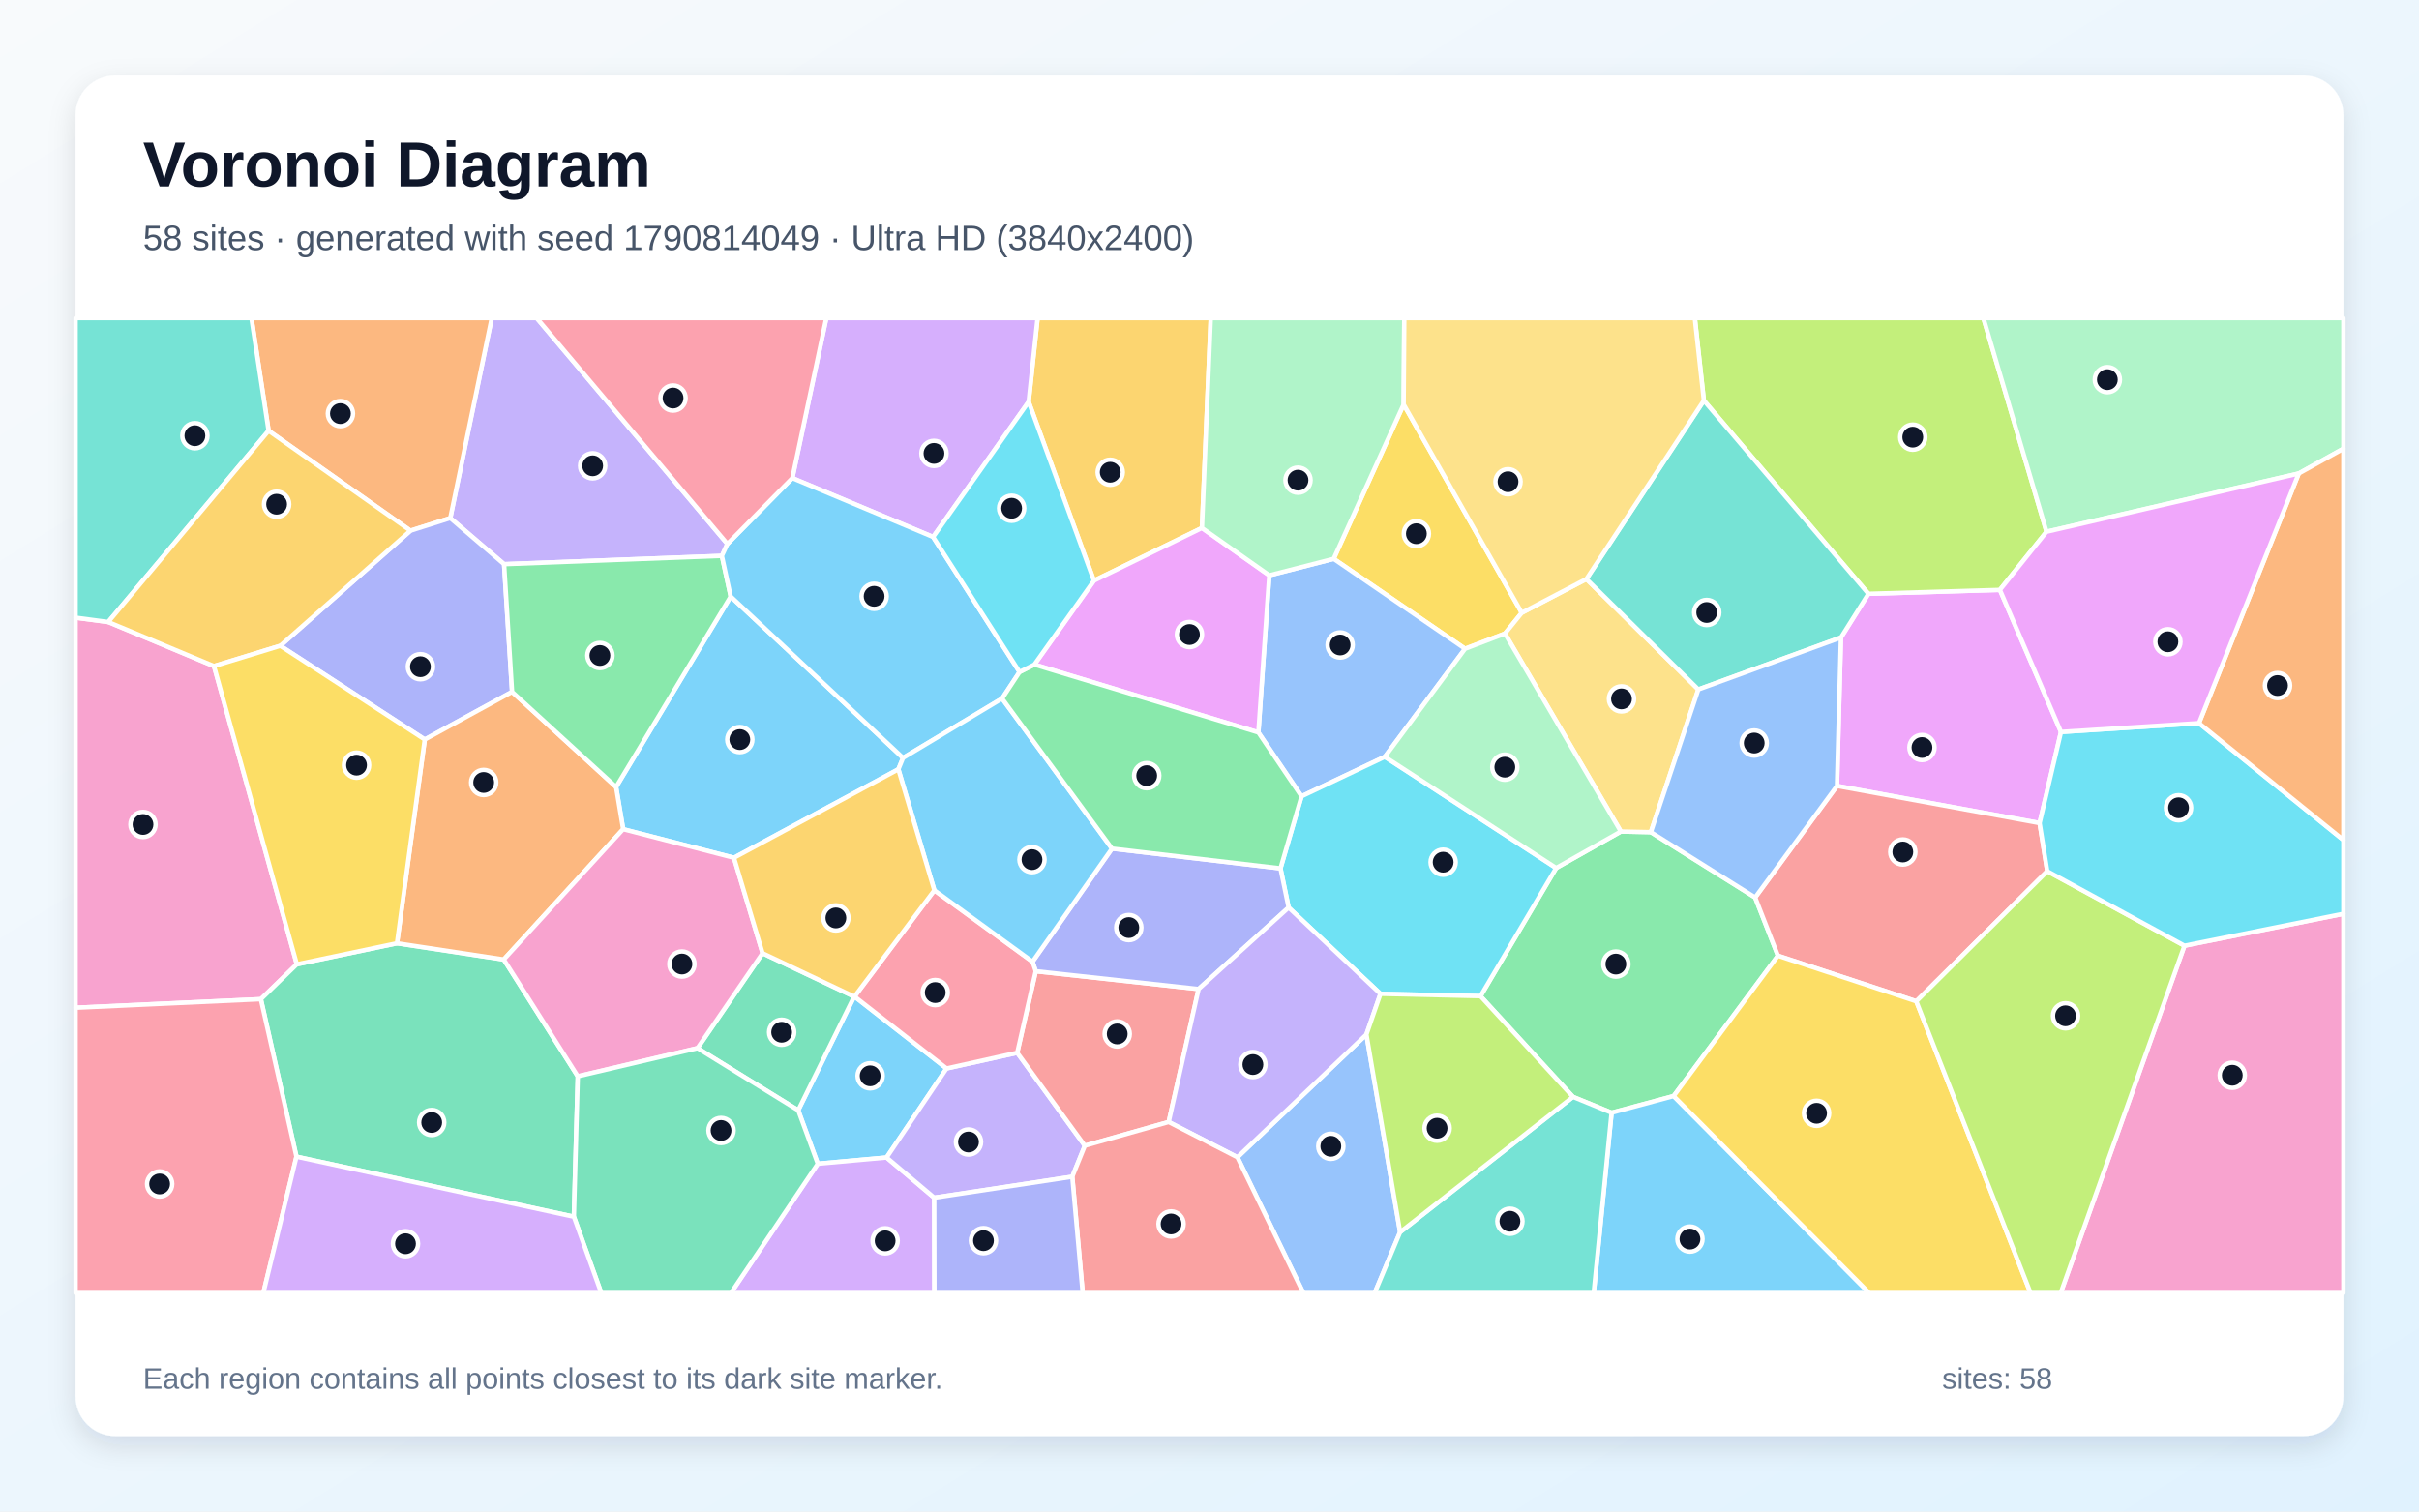
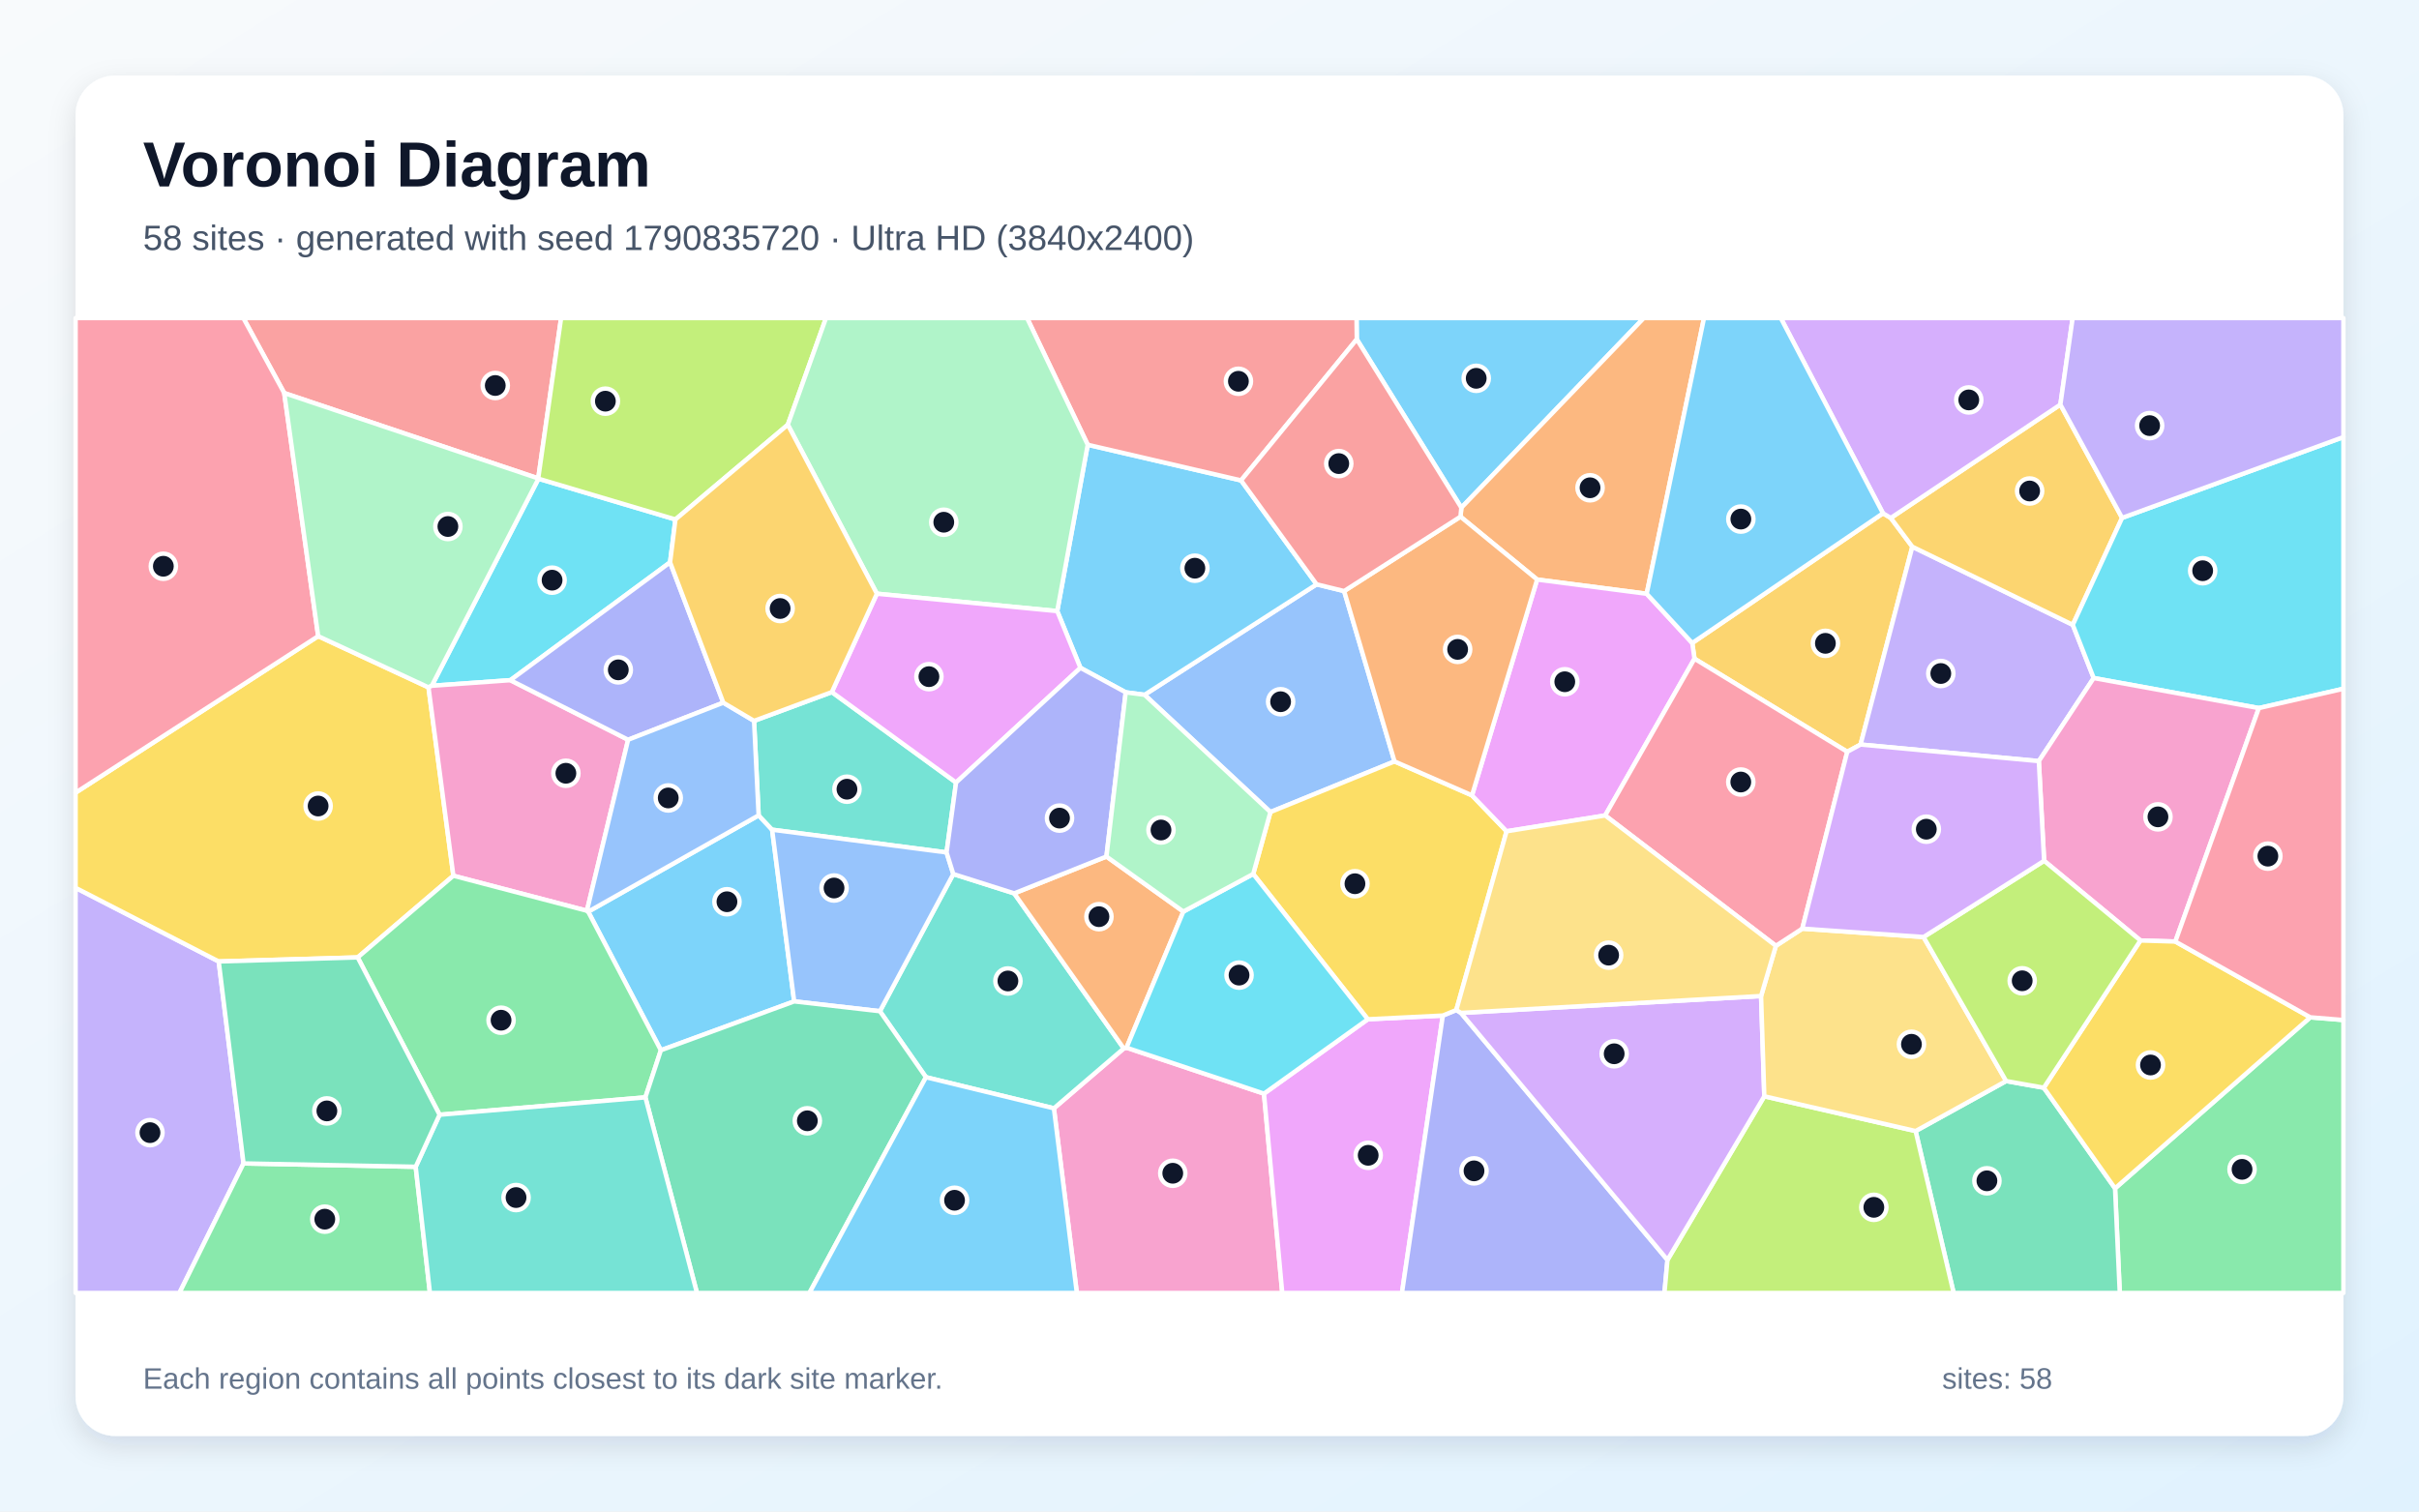
<svg xmlns="http://www.w3.org/2000/svg" width="3840" height="2400" viewBox="0 0 3840 2400" role="img" aria-labelledby="title description">
  <defs>
    <linearGradient id="background" x1="0" y1="0" x2="1" y2="1">
      <stop stop-color="#F8FAFC" />
      <stop offset="1" stop-color="#E0F2FE" />
    </linearGradient>
    <filter id="shadow" x="-5%" y="-5%" width="110%" height="110%">
      <feDropShadow dx="0" dy="15" stdDeviation="22" flood-color="#0F172A" flood-opacity=".12" />
    </filter>
  </defs>
  <rect width="3840" height="2400" fill="url(#background)" />
  <rect x="120" y="120" width="3600" height="2160" rx="63" fill="#FFFFFF" filter="url(#shadow)" />
  <g font-family="Arial, sans-serif">
    <text x="227" y="296" font-size="101" font-weight="700" fill="#0F172A">Voronoi Diagram</text>
-     <text x="227" y="397" font-size="56" fill="#475569">58 sites · generated with seed 1790814049 · Ultra HD (3840x2400)</text>
+     <text x="227" y="397" font-size="56" fill="#475569">58 sites · generated with seed 1790835720 · Ultra HD (3840x2400)</text>
  </g>
  <g stroke="#FFFFFF" stroke-width="7" stroke-linejoin="round">
-     <polygon points="1356.5,1582.3 1502.6,1696.5 1407.4,1837.9 1298.2,1847.8 1267.1,1762.9 1355.9,1582.4" fill="#38BDF8" fill-opacity="0.65" />
-     <polygon points="1154.7,863.7 1145.9,882.6 800.2,895.8 714.8,822.6 780.6,505.0 852.0,505.0" fill="#A78BFA" fill-opacity="0.65" />
-     <polygon points="339.7,1057.6 471.2,1531.1 414.1,1586.5 120.0,1600.1 120.0,980.7 171.8,987.6" fill="#F472B6" fill-opacity="0.65" />
-     <polygon points="714.8,822.6 651.6,842.6 426.4,684.0 399.1,505.0 780.6,505.0" fill="#FB923C" fill-opacity="0.65" />
-     <polygon points="2415.7,973.0 2389.0,1006.0 2325.7,1030.1 2117.1,887.3 2228.2,642.1" fill="#FACC15" fill-opacity="0.65" />
-     <polygon points="2656.8,1740.3 2558.3,1766.8 2497.0,1741.6 2350.2,1581.7 2470.3,1378.2 2573.0,1320.3 2620.6,1321.3 2786.2,1425.0 2822.4,1517.5" fill="#4ADE80" fill-opacity="0.65" />
-     <polygon points="426.4,684.0 171.8,987.6 120.0,980.7 120.0,505.0 399.1,505.0" fill="#2DD4BF" fill-opacity="0.65" />
-     <polygon points="2198.3,1201.7 2066.1,1264.4 1997.6,1163.0 2014.9,913.5 2117.1,887.3 2325.7,1030.1" fill="#60A5FA" fill-opacity="0.65" />
-     <polygon points="3271.7,1162.2 3237.7,1306.9 2916.1,1247.9 2922.4,1012.3 2966.0,942.8 3174.7,936.6" fill="#E879F9" fill-opacity="0.65" />
-     <polygon points="470.6,1836.6 414.1,1586.5 471.2,1531.1 630.2,1497.7 799.7,1523.5 917.2,1709.0 911.0,1931.9" fill="#34D399" fill-opacity="0.65" />
-     <polygon points="3249.9,1383.3 3042.0,1589.9 2822.4,1517.5 2786.2,1425.0 2916.1,1247.9 3237.7,1306.9" fill="#F87171" fill-opacity="0.65" />
-     <polygon points="812.9,1098.5 674.3,1174.2 444.9,1025.4 651.6,842.6 714.8,822.6 800.2,895.8" fill="#818CF8" fill-opacity="0.65" />
-     <polygon points="1908.0,838.3 1736.5,922.0 1632.9,638.0 1647.1,505.0 1922.0,505.0" fill="#FBBF24" fill-opacity="0.65" />
-     <polygon points="3248.7,844.3 3174.7,936.6 2966.0,942.8 2704.8,636.0 2690.4,505.0 3148.5,505.0" fill="#A3E635" fill-opacity="0.65" />
-     <polygon points="1298.2,1847.8 1407.4,1837.9 1483.0,1901.7 1483.3,2053.0 1160.3,2053.0" fill="#C084FC" fill-opacity="0.65" />
-     <polygon points="120.0,1600.1 414.1,1586.5 470.6,1836.6 418.0,2053.0 120.0,2053.0" fill="#FB7185" fill-opacity="0.65" />
-     <polygon points="2191.4,1578.0 2045.6,1441.0 2032.7,1378.8 2066.1,1264.4 2198.3,1201.7 2470.3,1378.2 2350.2,1581.7" fill="#22D3EE" fill-opacity="0.65" />
-     <polygon points="3649.1,751.8 3248.7,844.3 3148.5,505.0 3720.0,505.0 3720.0,712.4" fill="#86EFAC" fill-opacity="0.65" />
-     <polygon points="2518.3,919.4 2696.0,1094.7 2620.6,1321.3 2573.0,1320.3 2389.0,1006.0 2415.7,973.0" fill="#FCD34D" fill-opacity="0.65" />
-     <polygon points="2558.3,1766.8 2656.8,1740.3 2967.3,2053.0 2529.9,2053.0" fill="#38BDF8" fill-opacity="0.65" />
-     <polygon points="1433.5,1203.4 1426.1,1221.5 1165.1,1362.0 989.2,1316.6 978.0,1249.6 1159.9,947.1" fill="#38BDF8" fill-opacity="0.65" />
-     <polygon points="1702.2,1868.4 1483.0,1901.7 1407.4,1837.9 1502.6,1696.5 1614.8,1671.6 1722.1,1819.2" fill="#A78BFA" fill-opacity="0.65" />
-     <polygon points="3467.7,1501.6 3720.0,1450.9 3720.0,2053.0 3271.2,2053.0" fill="#F472B6" fill-opacity="0.65" />
-     <polygon points="799.7,1523.5 630.2,1497.7 674.3,1174.2 812.9,1098.5 978.0,1249.6 989.2,1316.6" fill="#FB923C" fill-opacity="0.65" />
-     <polygon points="2656.8,1740.3 2822.4,1517.5 3042.0,1589.9 3223.4,2053.0 2967.3,2053.0" fill="#FACC15" fill-opacity="0.65" />
-     <polygon points="1159.9,947.1 978.0,1249.6 812.9,1098.5 800.2,895.8 1145.9,882.6" fill="#4ADE80" fill-opacity="0.65" />
-     <polygon points="2704.8,636.0 2966.0,942.8 2922.4,1012.3 2696.0,1094.7 2518.3,919.4" fill="#2DD4BF" fill-opacity="0.65" />
-     <polygon points="1964.3,1837.5 2169.1,1642.5 2222.6,1956.4 2182.2,2053.0 2069.0,2053.0" fill="#60A5FA" fill-opacity="0.65" />
-     <polygon points="1642.0,1055.2 1736.5,922.0 1908.0,838.3 2014.9,913.5 1997.6,1163.0" fill="#E879F9" fill-opacity="0.65" />
-     <polygon points="1107.2,1664.3 1210.5,1513.5 1355.9,1582.4 1267.1,1762.9" fill="#34D399" fill-opacity="0.65" />
-     <polygon points="1644.2,1542.1 1902.7,1570.4 1855.2,1781.5 1722.1,1819.2 1614.8,1671.6" fill="#F87171" fill-opacity="0.65" />
-     <polygon points="1902.7,1570.4 1644.2,1542.1 1639.1,1527.0 1765.2,1347.4 2032.7,1378.8 2045.6,1441.0" fill="#818CF8" fill-opacity="0.65" />
-     <polygon points="444.9,1025.4 339.7,1057.6 171.8,987.6 426.4,684.0 651.6,842.6" fill="#FBBF24" fill-opacity="0.65" />
-     <polygon points="3042.0,1589.9 3249.9,1383.3 3467.7,1501.6 3271.2,2053.0 3223.4,2053.0" fill="#A3E635" fill-opacity="0.65" />
-     <polygon points="1632.9,638.0 1481.2,852.6 1257.8,759.1 1311.7,505.0 1647.1,505.0" fill="#C084FC" fill-opacity="0.65" />
-     <polygon points="1483.2,1413.6 1639.1,1527.0 1644.2,1542.1 1614.8,1671.6 1502.6,1696.5 1356.5,1582.3" fill="#FB7185" fill-opacity="0.65" />
-     <polygon points="3467.7,1501.6 3249.9,1383.3 3237.7,1306.9 3271.7,1162.2 3490.7,1148.2 3720.0,1333.8 3720.0,1450.9" fill="#22D3EE" fill-opacity="0.65" />
-     <polygon points="2228.2,642.1 2117.1,887.3 2014.9,913.5 1908.0,838.3 1922.0,505.0 2229.2,505.0" fill="#86EFAC" fill-opacity="0.65" />
-     <polygon points="2704.8,636.0 2518.3,919.4 2415.7,973.0 2228.2,642.1 2229.2,505.0 2690.4,505.0" fill="#FCD34D" fill-opacity="0.65" />
-     <polygon points="1257.8,759.1 1481.2,852.6 1618.5,1067.0 1590.8,1109.1 1433.5,1203.4 1159.9,947.1 1145.9,882.6 1154.7,863.7" fill="#38BDF8" fill-opacity="0.65" />
-     <polygon points="1483.2,1413.6 1426.1,1221.5 1433.5,1203.4 1590.8,1109.1 1765.2,1347.4 1639.1,1527.0" fill="#38BDF8" fill-opacity="0.65" />
-     <polygon points="2169.1,1642.5 1964.3,1837.5 1855.2,1781.5 1902.7,1570.4 2045.6,1441.0 2191.4,1578.0" fill="#A78BFA" fill-opacity="0.65" />
-     <polygon points="1210.5,1513.5 1107.2,1664.3 917.2,1709.0 799.7,1523.5 989.2,1316.6 1165.1,1362.0" fill="#F472B6" fill-opacity="0.65" />
-     <polygon points="3490.7,1148.2 3649.1,751.8 3720.0,712.4 3720.0,1333.8" fill="#FB923C" fill-opacity="0.65" />
-     <polygon points="630.2,1497.7 471.2,1531.1 339.7,1057.6 444.9,1025.4 674.3,1174.2" fill="#FACC15" fill-opacity="0.65" />
-     <polygon points="1765.2,1347.4 1590.8,1109.1 1618.5,1067.0 1642.0,1055.2 1997.6,1163.0 2066.1,1264.4 2032.7,1378.8" fill="#4ADE80" fill-opacity="0.65" />
-     <polygon points="2222.6,1956.4 2497.0,1741.6 2558.3,1766.8 2529.9,2053.0 2182.2,2053.0" fill="#2DD4BF" fill-opacity="0.65" />
-     <polygon points="2696.0,1094.7 2922.4,1012.3 2916.1,1247.9 2786.2,1425.0 2620.6,1321.3" fill="#60A5FA" fill-opacity="0.65" />
-     <polygon points="3490.7,1148.2 3271.7,1162.2 3174.7,936.6 3248.7,844.3 3649.1,751.8" fill="#E879F9" fill-opacity="0.65" />
-     <polygon points="911.0,1931.9 917.2,1709.0 1107.2,1664.3 1267.1,1762.9 1298.2,1847.8 1160.3,2053.0 954.5,2053.0" fill="#34D399" fill-opacity="0.65" />
-     <polygon points="1702.2,1868.4 1722.1,1819.2 1855.2,1781.5 1964.3,1837.5 2069.0,2053.0 1718.7,2053.0" fill="#F87171" fill-opacity="0.65" />
-     <polygon points="1483.0,1901.7 1702.2,1868.4 1718.7,2053.0 1483.3,2053.0" fill="#818CF8" fill-opacity="0.65" />
-     <polygon points="1210.5,1513.5 1165.1,1362.0 1426.1,1221.5 1483.2,1413.6 1356.5,1582.3 1355.9,1582.4" fill="#FBBF24" fill-opacity="0.65" />
-     <polygon points="2222.6,1956.4 2169.1,1642.5 2191.4,1578.0 2350.2,1581.7 2497.0,1741.6" fill="#A3E635" fill-opacity="0.65" />
-     <polygon points="470.6,1836.6 911.0,1931.9 954.5,2053.0 418.0,2053.0" fill="#C084FC" fill-opacity="0.65" />
-     <polygon points="1257.8,759.1 1154.7,863.7 852.0,505.0 1311.7,505.0" fill="#FB7185" fill-opacity="0.65" />
-     <polygon points="1618.5,1067.0 1481.2,852.6 1632.9,638.0 1736.5,922.0 1642.0,1055.2" fill="#22D3EE" fill-opacity="0.65" />
-     <polygon points="2573.0,1320.3 2470.3,1378.2 2198.3,1201.7 2325.7,1030.1 2389.0,1006.0" fill="#86EFAC" fill-opacity="0.65" />
+     <polygon points="2319.8,806.1 2153.8,538.7 2153.4,505.0 2609.4,505.0" fill="#38BDF8" fill-opacity="0.65" />
+     <polygon points="120.0,1409.7 347.2,1526.6 386.6,1847.3 284.8,2053.0 120.0,2053.0" fill="#A78BFA" fill-opacity="0.65" />
+     <polygon points="1673.0,1759.8 1783.9,1664.7 1788.3,1663.5 2006.5,1736.5 2035.5,2053.0 1709.4,2053.0" fill="#F472B6" fill-opacity="0.65" />
+     <polygon points="2614.0,942.8 2440.1,920.2 2318.4,820.4 2319.8,806.1 2609.4,505.0 2705.0,505.0" fill="#FB923C" fill-opacity="0.65" />
+     <polygon points="505.1,1010.1 680.2,1091.4 719.7,1390.5 567.8,1520.2 347.2,1526.6 120.0,1409.7 120.0,1258.6" fill="#FACC15" fill-opacity="0.65" />
+     <polygon points="3357.5,1886.9 3667.4,1615.3 3720.0,1619.6 3720.0,2053.0 3365.0,2053.0" fill="#4ADE80" fill-opacity="0.65" />
+     <polygon points="1469.9,1710.4 1396.8,1605.6 1513.3,1387.8 1610.0,1418.5 1783.9,1664.7 1673.0,1759.8" fill="#2DD4BF" fill-opacity="0.65" />
+     <polygon points="2133.7,938.5 2213.7,1209.0 2016.7,1289.4 1816.9,1103.2 2090.0,927.8" fill="#60A5FA" fill-opacity="0.65" />
+     <polygon points="2006.5,1736.5 2171.3,1618.4 2290.4,1612.5 2225.5,2053.0 2035.5,2053.0" fill="#E879F9" fill-opacity="0.65" />
+     <polygon points="3040.9,1795.9 3184.6,1716.5 3244.4,1727.1 3357.5,1886.9 3365.0,2053.0 3101.3,2053.0" fill="#34D399" fill-opacity="0.65" />
+     <polygon points="854.4,759.6 451.2,624.1 386.3,505.0 890.7,505.0" fill="#F87171" fill-opacity="0.65" />
+     <polygon points="2290.4,1612.5 2311.8,1603.7 2319.2,1608.3 2647.0,2000.5 2642.2,2053.0 2225.5,2053.0" fill="#818CF8" fill-opacity="0.65" />
+     <polygon points="2989.1,815.0 3001.5,822.4 3035.7,868.1 2953.5,1182.2 2932.4,1193.7 2689.9,1045.9 2686.3,1021.0" fill="#FBBF24" fill-opacity="0.65" />
+     <polygon points="2647.0,2000.5 2800.7,1740.7 3040.9,1795.9 3101.3,2053.0 2642.2,2053.0" fill="#A3E635" fill-opacity="0.65" />
+     <polygon points="2795.6,1581.5 2800.7,1740.7 2647.0,2000.5 2319.2,1608.3" fill="#C084FC" fill-opacity="0.65" />
+     <polygon points="451.2,624.1 505.1,1010.1 120.0,1258.6 120.0,505.0 386.3,505.0" fill="#FB7185" fill-opacity="0.65" />
+     <polygon points="1072.2,824.8 1063.7,892.9 810.2,1080.0 685.4,1088.9 854.8,760.1" fill="#22D3EE" fill-opacity="0.65" />
+     <polygon points="451.2,624.1 854.4,759.6 854.8,760.1 685.4,1088.9 680.2,1091.4 505.1,1010.1" fill="#86EFAC" fill-opacity="0.65" />
+     <polygon points="3053.5,1487.8 3184.6,1716.5 3040.9,1795.9 2800.7,1740.7 2795.6,1581.5 2819.1,1501.8 2861.0,1474.5" fill="#FCD34D" fill-opacity="0.65" />
+     <polygon points="2090.0,927.8 1816.9,1103.2 1787.0,1099.3 1715.1,1060.4 1678.3,970.3 1726.7,706.2 1970.1,762.8" fill="#38BDF8" fill-opacity="0.65" />
+     <polygon points="1049.1,1667.6 933.7,1447.6 1204.3,1294.6 1225.7,1317.4 1260.7,1590.0" fill="#38BDF8" fill-opacity="0.65" />
+     <polygon points="3323.6,1076.6 3236.5,1208.5 2953.5,1182.2 3035.7,868.1 3290.4,992.1" fill="#A78BFA" fill-opacity="0.65" />
+     <polygon points="685.4,1088.9 810.2,1080.0 997.1,1174.6 931.7,1446.1 719.7,1390.5 680.2,1091.4" fill="#F472B6" fill-opacity="0.65" />
+     <polygon points="1756.4,1360.0 1878.5,1447.4 1788.3,1663.5 1783.9,1664.7 1610.0,1418.5" fill="#FB923C" fill-opacity="0.65" />
+     <polygon points="2336.7,1262.9 2391.6,1319.9 2311.8,1603.7 2290.4,1612.5 2171.3,1618.4 1989.4,1387.7 2016.7,1289.4 2213.7,1209.0" fill="#FACC15" fill-opacity="0.65" />
+     <polygon points="697.8,1770.0 567.8,1520.2 719.7,1390.5 931.7,1446.1 933.7,1447.6 1049.1,1667.6 1024.5,1742.4" fill="#4ADE80" fill-opacity="0.65" />
+     <polygon points="1502.6,1353.5 1225.7,1317.4 1204.3,1294.6 1197.0,1144.6 1320.5,1098.9 1517.7,1242.5" fill="#2DD4BF" fill-opacity="0.65" />
+     <polygon points="1260.7,1590.0 1225.7,1317.4 1502.6,1353.5 1513.3,1387.8 1396.8,1605.6" fill="#60A5FA" fill-opacity="0.65" />
+     <polygon points="2686.3,1021.0 2689.9,1045.9 2548.1,1294.8 2391.6,1319.9 2336.7,1262.9 2440.1,920.2 2614.0,942.8" fill="#E879F9" fill-opacity="0.65" />
+     <polygon points="1024.5,1742.4 1049.1,1667.6 1260.7,1590.0 1396.8,1605.6 1469.9,1710.4 1284.9,2053.0 1106.4,2053.0" fill="#34D399" fill-opacity="0.65" />
+     <polygon points="1970.1,762.8 1726.7,706.2 1630.4,505.0 2153.4,505.0 2153.8,538.7" fill="#F87171" fill-opacity="0.65" />
+     <polygon points="1148.2,1115.7 997.1,1174.6 810.2,1080.0 1063.7,892.9" fill="#818CF8" fill-opacity="0.65" />
+     <polygon points="3368.7,822.3 3290.4,992.1 3035.7,868.1 3001.5,822.4 3270.7,642.4" fill="#FBBF24" fill-opacity="0.65" />
+     <polygon points="1250.6,674.4 1072.2,824.8 854.8,760.1 854.4,759.6 890.7,505.0 1311.2,505.0" fill="#A3E635" fill-opacity="0.65" />
+     <polygon points="3270.7,642.4 3001.5,822.4 2989.1,815.0 2826.9,505.0 3290.2,505.0" fill="#C084FC" fill-opacity="0.65" />
+     <polygon points="2548.1,1294.8 2689.9,1045.9 2932.4,1193.7 2861.0,1474.5 2819.1,1501.8" fill="#FB7185" fill-opacity="0.65" />
+     <polygon points="3585.8,1124.3 3323.6,1076.6 3290.4,992.1 3368.7,822.3 3720.0,694.0 3720.0,1093.6" fill="#22D3EE" fill-opacity="0.65" />
+     <polygon points="1726.7,706.2 1678.3,970.3 1392.0,942.7 1250.6,674.4 1311.2,505.0 1630.4,505.0" fill="#86EFAC" fill-opacity="0.65" />
+     <polygon points="2548.1,1294.8 2819.1,1501.8 2795.6,1581.5 2319.2,1608.3 2311.8,1603.7 2391.6,1319.9" fill="#FCD34D" fill-opacity="0.65" />
+     <polygon points="2989.1,815.0 2686.3,1021.0 2614.0,942.8 2705.0,505.0 2826.9,505.0" fill="#38BDF8" fill-opacity="0.65" />
+     <polygon points="1469.9,1710.4 1673.0,1759.8 1709.4,2053.0 1284.9,2053.0" fill="#38BDF8" fill-opacity="0.65" />
+     <polygon points="3368.7,822.3 3270.7,642.4 3290.2,505.0 3720.0,505.0 3720.0,694.0" fill="#A78BFA" fill-opacity="0.65" />
+     <polygon points="3453.2,1495.0 3397.8,1493.3 3244.9,1366.8 3236.5,1208.5 3323.6,1076.6 3585.8,1124.3" fill="#F472B6" fill-opacity="0.65" />
+     <polygon points="2336.7,1262.9 2213.7,1209.0 2133.7,938.5 2318.4,820.4 2440.1,920.2" fill="#FB923C" fill-opacity="0.65" />
+     <polygon points="3244.4,1727.1 3397.8,1493.3 3453.2,1495.0 3667.4,1615.3 3357.5,1886.9" fill="#FACC15" fill-opacity="0.65" />
+     <polygon points="386.6,1847.3 659.9,1852.6 682.5,2053.0 284.8,2053.0" fill="#4ADE80" fill-opacity="0.65" />
+     <polygon points="659.9,1852.6 697.8,1770.0 1024.5,1742.4 1106.4,2053.0 682.5,2053.0" fill="#2DD4BF" fill-opacity="0.65" />
+     <polygon points="931.7,1446.1 997.1,1174.6 1148.2,1115.7 1197.0,1144.6 1204.3,1294.6 933.7,1447.6" fill="#60A5FA" fill-opacity="0.65" />
+     <polygon points="1392.0,942.7 1678.3,970.3 1715.1,1060.4 1517.7,1242.5 1320.5,1098.9" fill="#E879F9" fill-opacity="0.65" />
+     <polygon points="659.9,1852.6 386.6,1847.3 347.2,1526.6 567.8,1520.2 697.8,1770.0" fill="#34D399" fill-opacity="0.65" />
+     <polygon points="2318.4,820.4 2133.7,938.5 2090.0,927.8 1970.1,762.8 2153.8,538.7 2319.8,806.1" fill="#F87171" fill-opacity="0.65" />
+     <polygon points="1502.6,1353.5 1517.7,1242.5 1715.1,1060.4 1787.0,1099.3 1756.4,1360.0 1610.0,1418.5 1513.3,1387.8" fill="#818CF8" fill-opacity="0.65" />
+     <polygon points="1392.0,942.7 1320.5,1098.9 1197.0,1144.6 1148.2,1115.7 1063.7,892.9 1072.2,824.8 1250.6,674.4" fill="#FBBF24" fill-opacity="0.65" />
+     <polygon points="3244.4,1727.1 3184.6,1716.5 3053.5,1487.8 3244.9,1366.8 3397.8,1493.3" fill="#A3E635" fill-opacity="0.65" />
+     <polygon points="3244.9,1366.8 3053.5,1487.8 2861.0,1474.5 2932.4,1193.7 2953.5,1182.2 3236.5,1208.5" fill="#C084FC" fill-opacity="0.65" />
+     <polygon points="3667.4,1615.3 3453.2,1495.0 3585.8,1124.3 3720.0,1093.6 3720.0,1619.6" fill="#FB7185" fill-opacity="0.65" />
+     <polygon points="1989.4,1387.7 2171.3,1618.4 2006.5,1736.5 1788.3,1663.5 1878.5,1447.4" fill="#22D3EE" fill-opacity="0.65" />
+     <polygon points="1989.4,1387.7 1878.5,1447.4 1756.4,1360.0 1787.0,1099.3 1816.9,1103.2 2016.7,1289.4" fill="#86EFAC" fill-opacity="0.65" />
  </g>
  <g>
-     <circle cx="1381.3" cy="1708.2" r="20" fill="#0F172A" stroke="#FFFFFF" stroke-width="7" />
-     <circle cx="940.8" cy="739.6" r="20" fill="#0F172A" stroke="#FFFFFF" stroke-width="7" />
-     <circle cx="227.0" cy="1309.1" r="20" fill="#0F172A" stroke="#FFFFFF" stroke-width="7" />
-     <circle cx="540.4" cy="656.7" r="20" fill="#0F172A" stroke="#FFFFFF" stroke-width="7" />
-     <circle cx="2248.4" cy="847.4" r="20" fill="#0F172A" stroke="#FFFFFF" stroke-width="7" />
-     <circle cx="2565.1" cy="1530.8" r="20" fill="#0F172A" stroke="#FFFFFF" stroke-width="7" />
-     <circle cx="309.4" cy="691.8" r="20" fill="#0F172A" stroke="#FFFFFF" stroke-width="7" />
-     <circle cx="2127.4" cy="1024.1" r="20" fill="#0F172A" stroke="#FFFFFF" stroke-width="7" />
-     <circle cx="3051.0" cy="1186.9" r="20" fill="#0F172A" stroke="#FFFFFF" stroke-width="7" />
-     <circle cx="685.3" cy="1782.3" r="20" fill="#0F172A" stroke="#FFFFFF" stroke-width="7" />
-     <circle cx="3020.6" cy="1352.8" r="20" fill="#0F172A" stroke="#FFFFFF" stroke-width="7" />
-     <circle cx="667.4" cy="1058.6" r="20" fill="#0F172A" stroke="#FFFFFF" stroke-width="7" />
-     <circle cx="1762.4" cy="749.8" r="20" fill="#0F172A" stroke="#FFFFFF" stroke-width="7" />
-     <circle cx="3036.4" cy="694.1" r="20" fill="#0F172A" stroke="#FFFFFF" stroke-width="7" />
-     <circle cx="1405.1" cy="1970.2" r="20" fill="#0F172A" stroke="#FFFFFF" stroke-width="7" />
-     <circle cx="253.4" cy="1879.9" r="20" fill="#0F172A" stroke="#FFFFFF" stroke-width="7" />
-     <circle cx="2290.9" cy="1369.0" r="20" fill="#0F172A" stroke="#FFFFFF" stroke-width="7" />
-     <circle cx="3345.3" cy="602.8" r="20" fill="#0F172A" stroke="#FFFFFF" stroke-width="7" />
-     <circle cx="2574.0" cy="1109.7" r="20" fill="#0F172A" stroke="#FFFFFF" stroke-width="7" />
-     <circle cx="2682.7" cy="1967.4" r="20" fill="#0F172A" stroke="#FFFFFF" stroke-width="7" />
-     <circle cx="1174.4" cy="1174.3" r="20" fill="#0F172A" stroke="#FFFFFF" stroke-width="7" />
-     <circle cx="1537.4" cy="1813.3" r="20" fill="#0F172A" stroke="#FFFFFF" stroke-width="7" />
-     <circle cx="3543.6" cy="1707.3" r="20" fill="#0F172A" stroke="#FFFFFF" stroke-width="7" />
-     <circle cx="767.8" cy="1242.4" r="20" fill="#0F172A" stroke="#FFFFFF" stroke-width="7" />
-     <circle cx="2883.7" cy="1767.7" r="20" fill="#0F172A" stroke="#FFFFFF" stroke-width="7" />
-     <circle cx="952.3" cy="1040.8" r="20" fill="#0F172A" stroke="#FFFFFF" stroke-width="7" />
-     <circle cx="2709.3" cy="972.5" r="20" fill="#0F172A" stroke="#FFFFFF" stroke-width="7" />
-     <circle cx="2112.6" cy="1820.1" r="20" fill="#0F172A" stroke="#FFFFFF" stroke-width="7" />
-     <circle cx="1888.2" cy="1007.5" r="20" fill="#0F172A" stroke="#FFFFFF" stroke-width="7" />
-     <circle cx="1240.8" cy="1639.0" r="20" fill="#0F172A" stroke="#FFFFFF" stroke-width="7" />
-     <circle cx="1773.5" cy="1641.7" r="20" fill="#0F172A" stroke="#FFFFFF" stroke-width="7" />
-     <circle cx="1791.9" cy="1472.8" r="20" fill="#0F172A" stroke="#FFFFFF" stroke-width="7" />
-     <circle cx="439.1" cy="800.6" r="20" fill="#0F172A" stroke="#FFFFFF" stroke-width="7" />
-     <circle cx="3278.9" cy="1612.9" r="20" fill="#0F172A" stroke="#FFFFFF" stroke-width="7" />
-     <circle cx="1482.6" cy="719.9" r="20" fill="#0F172A" stroke="#FFFFFF" stroke-width="7" />
-     <circle cx="1484.6" cy="1576.0" r="20" fill="#0F172A" stroke="#FFFFFF" stroke-width="7" />
-     <circle cx="3458.3" cy="1282.6" r="20" fill="#0F172A" stroke="#FFFFFF" stroke-width="7" />
-     <circle cx="2060.5" cy="762.4" r="20" fill="#0F172A" stroke="#FFFFFF" stroke-width="7" />
-     <circle cx="2393.9" cy="764.9" r="20" fill="#0F172A" stroke="#FFFFFF" stroke-width="7" />
-     <circle cx="1387.6" cy="946.8" r="20" fill="#0F172A" stroke="#FFFFFF" stroke-width="7" />
-     <circle cx="1638.2" cy="1364.9" r="20" fill="#0F172A" stroke="#FFFFFF" stroke-width="7" />
-     <circle cx="1988.9" cy="1690.3" r="20" fill="#0F172A" stroke="#FFFFFF" stroke-width="7" />
-     <circle cx="1082.5" cy="1530.7" r="20" fill="#0F172A" stroke="#FFFFFF" stroke-width="7" />
-     <circle cx="3615.4" cy="1088.5" r="20" fill="#0F172A" stroke="#FFFFFF" stroke-width="7" />
-     <circle cx="566.0" cy="1214.9" r="20" fill="#0F172A" stroke="#FFFFFF" stroke-width="7" />
-     <circle cx="1820.3" cy="1231.6" r="20" fill="#0F172A" stroke="#FFFFFF" stroke-width="7" />
-     <circle cx="2396.9" cy="1939.1" r="20" fill="#0F172A" stroke="#FFFFFF" stroke-width="7" />
-     <circle cx="2784.7" cy="1179.8" r="20" fill="#0F172A" stroke="#FFFFFF" stroke-width="7" />
-     <circle cx="3441.4" cy="1019.0" r="20" fill="#0F172A" stroke="#FFFFFF" stroke-width="7" />
-     <circle cx="1144.6" cy="1795.0" r="20" fill="#0F172A" stroke="#FFFFFF" stroke-width="7" />
-     <circle cx="1859.0" cy="1943.4" r="20" fill="#0F172A" stroke="#FFFFFF" stroke-width="7" />
-     <circle cx="1561.2" cy="1969.9" r="20" fill="#0F172A" stroke="#FFFFFF" stroke-width="7" />
-     <circle cx="1326.9" cy="1457.5" r="20" fill="#0F172A" stroke="#FFFFFF" stroke-width="7" />
-     <circle cx="2281.3" cy="1791.4" r="20" fill="#0F172A" stroke="#FFFFFF" stroke-width="7" />
-     <circle cx="643.7" cy="1974.8" r="20" fill="#0F172A" stroke="#FFFFFF" stroke-width="7" />
-     <circle cx="1068.4" cy="632.0" r="20" fill="#0F172A" stroke="#FFFFFF" stroke-width="7" />
-     <circle cx="1605.9" cy="807.0" r="20" fill="#0F172A" stroke="#FFFFFF" stroke-width="7" />
-     <circle cx="2388.8" cy="1218.1" r="20" fill="#0F172A" stroke="#FFFFFF" stroke-width="7" />
+     <circle cx="2343.4" cy="600.7" r="20" fill="#0F172A" stroke="#FFFFFF" stroke-width="7" />
+     <circle cx="238.1" cy="1798.4" r="20" fill="#0F172A" stroke="#FFFFFF" stroke-width="7" />
+     <circle cx="1861.7" cy="1862.9" r="20" fill="#0F172A" stroke="#FFFFFF" stroke-width="7" />
+     <circle cx="2524.1" cy="774.5" r="20" fill="#0F172A" stroke="#FFFFFF" stroke-width="7" />
+     <circle cx="505.0" cy="1279.8" r="20" fill="#0F172A" stroke="#FFFFFF" stroke-width="7" />
+     <circle cx="3559.1" cy="1856.7" r="20" fill="#0F172A" stroke="#FFFFFF" stroke-width="7" />
+     <circle cx="1600.0" cy="1557.6" r="20" fill="#0F172A" stroke="#FFFFFF" stroke-width="7" />
+     <circle cx="2032.9" cy="1114.2" r="20" fill="#0F172A" stroke="#FFFFFF" stroke-width="7" />
+     <circle cx="2171.9" cy="1834.4" r="20" fill="#0F172A" stroke="#FFFFFF" stroke-width="7" />
+     <circle cx="3154.1" cy="1874.9" r="20" fill="#0F172A" stroke="#FFFFFF" stroke-width="7" />
+     <circle cx="786.2" cy="612.1" r="20" fill="#0F172A" stroke="#FFFFFF" stroke-width="7" />
+     <circle cx="2339.9" cy="1859.1" r="20" fill="#0F172A" stroke="#FFFFFF" stroke-width="7" />
+     <circle cx="2897.7" cy="1021.5" r="20" fill="#0F172A" stroke="#FFFFFF" stroke-width="7" />
+     <circle cx="2974.6" cy="1917.0" r="20" fill="#0F172A" stroke="#FFFFFF" stroke-width="7" />
+     <circle cx="2562.4" cy="1673.2" r="20" fill="#0F172A" stroke="#FFFFFF" stroke-width="7" />
+     <circle cx="259.3" cy="899.1" r="20" fill="#0F172A" stroke="#FFFFFF" stroke-width="7" />
+     <circle cx="876.4" cy="921.2" r="20" fill="#0F172A" stroke="#FFFFFF" stroke-width="7" />
+     <circle cx="711.0" cy="836.0" r="20" fill="#0F172A" stroke="#FFFFFF" stroke-width="7" />
+     <circle cx="3034.3" cy="1658.1" r="20" fill="#0F172A" stroke="#FFFFFF" stroke-width="7" />
+     <circle cx="1896.8" cy="902.2" r="20" fill="#0F172A" stroke="#FFFFFF" stroke-width="7" />
+     <circle cx="1154.0" cy="1431.8" r="20" fill="#0F172A" stroke="#FFFFFF" stroke-width="7" />
+     <circle cx="3080.9" cy="1069.4" r="20" fill="#0F172A" stroke="#FFFFFF" stroke-width="7" />
+     <circle cx="898.3" cy="1227.8" r="20" fill="#0F172A" stroke="#FFFFFF" stroke-width="7" />
+     <circle cx="1744.5" cy="1455.5" r="20" fill="#0F172A" stroke="#FFFFFF" stroke-width="7" />
+     <circle cx="2150.9" cy="1403.2" r="20" fill="#0F172A" stroke="#FFFFFF" stroke-width="7" />
+     <circle cx="795.4" cy="1619.9" r="20" fill="#0F172A" stroke="#FFFFFF" stroke-width="7" />
+     <circle cx="1344.5" cy="1253.1" r="20" fill="#0F172A" stroke="#FFFFFF" stroke-width="7" />
+     <circle cx="1324.0" cy="1410.0" r="20" fill="#0F172A" stroke="#FFFFFF" stroke-width="7" />
+     <circle cx="2484.0" cy="1082.5" r="20" fill="#0F172A" stroke="#FFFFFF" stroke-width="7" />
+     <circle cx="1281.6" cy="1779.6" r="20" fill="#0F172A" stroke="#FFFFFF" stroke-width="7" />
+     <circle cx="1965.9" cy="605.4" r="20" fill="#0F172A" stroke="#FFFFFF" stroke-width="7" />
+     <circle cx="981.5" cy="1063.6" r="20" fill="#0F172A" stroke="#FFFFFF" stroke-width="7" />
+     <circle cx="3221.9" cy="779.6" r="20" fill="#0F172A" stroke="#FFFFFF" stroke-width="7" />
+     <circle cx="961.0" cy="637.0" r="20" fill="#0F172A" stroke="#FFFFFF" stroke-width="7" />
+     <circle cx="3125.3" cy="635.0" r="20" fill="#0F172A" stroke="#FFFFFF" stroke-width="7" />
+     <circle cx="2763.4" cy="1241.7" r="20" fill="#0F172A" stroke="#FFFFFF" stroke-width="7" />
+     <circle cx="3496.6" cy="906.2" r="20" fill="#0F172A" stroke="#FFFFFF" stroke-width="7" />
+     <circle cx="1498.2" cy="829.2" r="20" fill="#0F172A" stroke="#FFFFFF" stroke-width="7" />
+     <circle cx="2553.6" cy="1516.6" r="20" fill="#0F172A" stroke="#FFFFFF" stroke-width="7" />
+     <circle cx="2763.5" cy="824.2" r="20" fill="#0F172A" stroke="#FFFFFF" stroke-width="7" />
+     <circle cx="1515.3" cy="1905.8" r="20" fill="#0F172A" stroke="#FFFFFF" stroke-width="7" />
+     <circle cx="3412.4" cy="675.8" r="20" fill="#0F172A" stroke="#FFFFFF" stroke-width="7" />
+     <circle cx="3425.6" cy="1297.0" r="20" fill="#0F172A" stroke="#FFFFFF" stroke-width="7" />
+     <circle cx="2313.9" cy="1031.1" r="20" fill="#0F172A" stroke="#FFFFFF" stroke-width="7" />
+     <circle cx="3413.8" cy="1691.0" r="20" fill="#0F172A" stroke="#FFFFFF" stroke-width="7" />
+     <circle cx="515.6" cy="1935.8" r="20" fill="#0F172A" stroke="#FFFFFF" stroke-width="7" />
+     <circle cx="819.2" cy="1901.5" r="20" fill="#0F172A" stroke="#FFFFFF" stroke-width="7" />
+     <circle cx="1060.8" cy="1267.0" r="20" fill="#0F172A" stroke="#FFFFFF" stroke-width="7" />
+     <circle cx="1474.6" cy="1074.4" r="20" fill="#0F172A" stroke="#FFFFFF" stroke-width="7" />
+     <circle cx="518.9" cy="1763.9" r="20" fill="#0F172A" stroke="#FFFFFF" stroke-width="7" />
+     <circle cx="2125.2" cy="736.1" r="20" fill="#0F172A" stroke="#FFFFFF" stroke-width="7" />
+     <circle cx="1681.9" cy="1299.0" r="20" fill="#0F172A" stroke="#FFFFFF" stroke-width="7" />
+     <circle cx="1238.4" cy="966.2" r="20" fill="#0F172A" stroke="#FFFFFF" stroke-width="7" />
+     <circle cx="3210.1" cy="1557.3" r="20" fill="#0F172A" stroke="#FFFFFF" stroke-width="7" />
+     <circle cx="3057.9" cy="1316.6" r="20" fill="#0F172A" stroke="#FFFFFF" stroke-width="7" />
+     <circle cx="3600.1" cy="1359.4" r="20" fill="#0F172A" stroke="#FFFFFF" stroke-width="7" />
+     <circle cx="1966.9" cy="1548.3" r="20" fill="#0F172A" stroke="#FFFFFF" stroke-width="7" />
+     <circle cx="1843.0" cy="1317.9" r="20" fill="#0F172A" stroke="#FFFFFF" stroke-width="7" />
  </g>
  <g font-family="Arial, sans-serif" font-size="47" fill="#64748B">
    <text x="227" y="2205">Each region contains all points closest to its dark site marker.</text>
    <text x="3083" y="2205">sites: 58</text>
  </g>
</svg>
